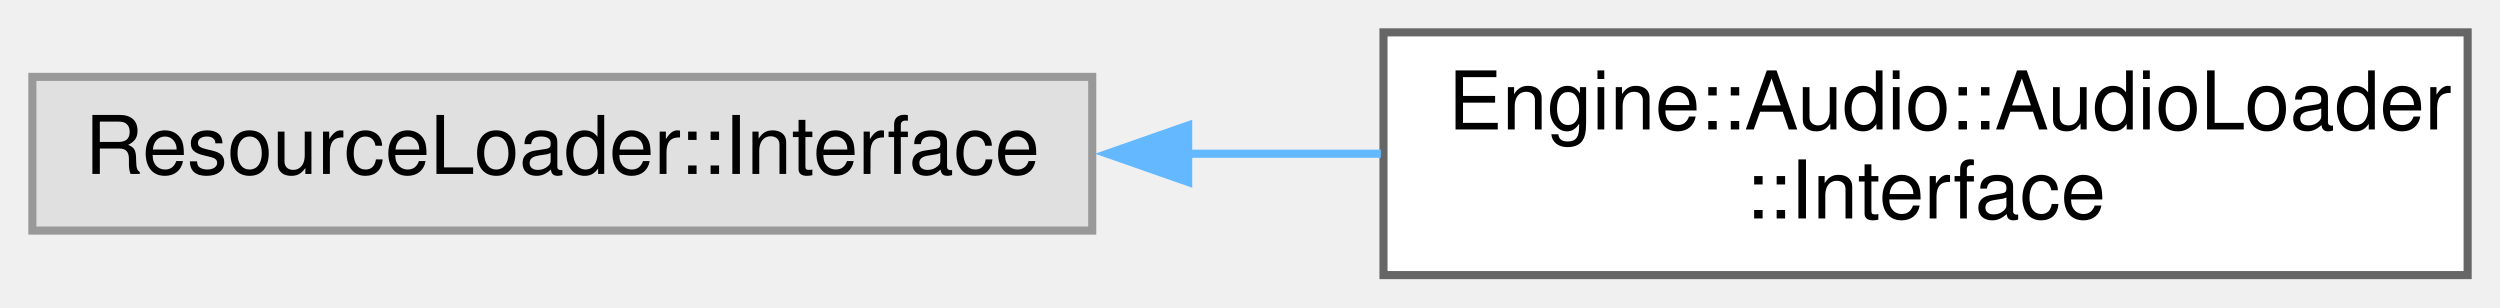
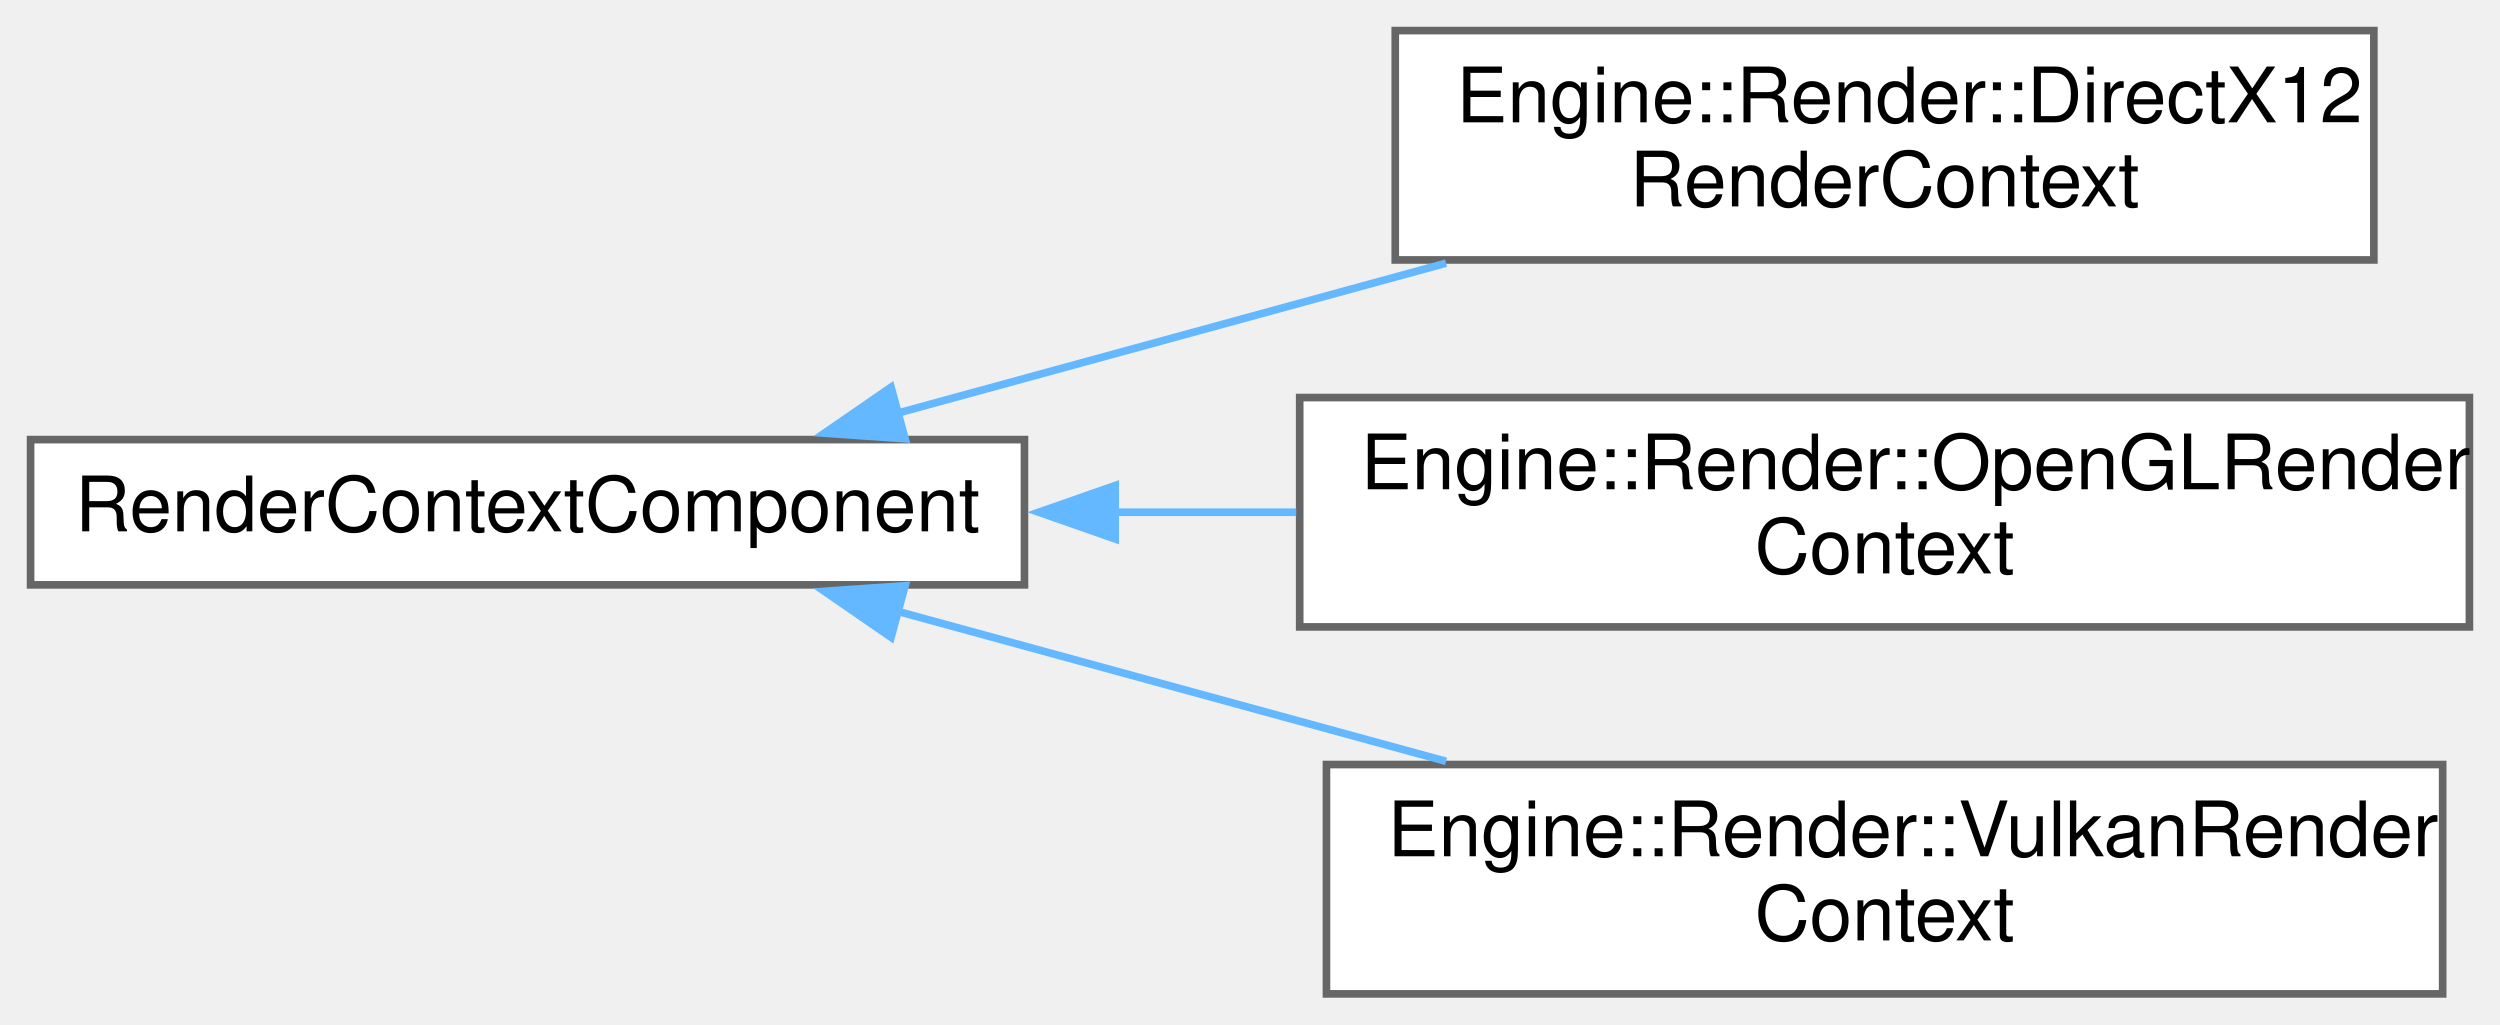
- <svg xmlns="http://www.w3.org/2000/svg" xmlns:xlink="http://www.w3.org/1999/xlink" width="309pt" height="38pt" viewBox="0.00 0.00 309.00 38.00">
-   <g id="graph0" class="graph" transform="scale(1 1) rotate(0) translate(4 34)">
+ <svg xmlns="http://www.w3.org/2000/svg" xmlns:xlink="http://www.w3.org/1999/xlink" width="327pt" height="134pt" viewBox="0.00 0.00 327.00 134.00">
+   <g id="graph0" class="graph" transform="scale(1 1) rotate(0) translate(4 130)">
    <g id="node1" class="node">
      <g id="a_node1">
-         <a xlink:title=" ">
-           <polygon fill="#e0e0e0" stroke="#999999" points="131,-24.5 0,-24.5 0,-5.5 131,-5.5 131,-24.5" />
-           <text text-anchor="middle" x="65.5" y="-12.5" font-family="Helvetica,sans-Serif" font-size="10.00">ResourceLoader::Interface</text>
+         <a xlink:href="class_render_context_component.html" target="_top" xlink:title=" ">
+           <polygon fill="white" stroke="#666666" points="130,-72.5 0,-72.5 0,-53.5 130,-53.5 130,-72.5" />
+           <text text-anchor="middle" x="65" y="-60.5" font-family="Helvetica,sans-Serif" font-size="10.00">RenderContextComponent</text>
        </a>
      </g>
    </g>
    <g id="node2" class="node">
      <g id="a_node2">
-         <a xlink:href="struct_engine_1_1_audio_1_1_audio_loader_1_1_interface.html" target="_top" xlink:title=" ">
-           <polygon fill="white" stroke="#666666" points="301,-30 167,-30 167,0 301,0 301,-30" />
-           <text text-anchor="start" x="175" y="-18" font-family="Helvetica,sans-Serif" font-size="10.00">Engine::Audio::AudioLoader</text>
-           <text text-anchor="middle" x="234" y="-7" font-family="Helvetica,sans-Serif" font-size="10.00">::Interface</text>
+         <a xlink:href="struct_engine_1_1_render_1_1_direct_x12_render_context.html" target="_top" xlink:title=" ">
+           <polygon fill="white" stroke="#666666" points="306.5,-126 178.5,-126 178.5,-96 306.5,-96 306.5,-126" />
+           <text text-anchor="start" x="186.5" y="-114" font-family="Helvetica,sans-Serif" font-size="10.00">Engine::Render::DirectX12</text>
+           <text text-anchor="middle" x="242.5" y="-103" font-family="Helvetica,sans-Serif" font-size="10.00">RenderContext</text>
        </a>
      </g>
    </g>
    <g id="edge1" class="edge">
-       <path fill="none" stroke="#63b8ff" d="M142.62,-15C150.65,-15 158.77,-15 166.68,-15" />
-       <polygon fill="#63b8ff" stroke="#63b8ff" points="142.86,-11.5 132.86,-15 142.86,-18.5 142.86,-11.5" />
+       <path fill="none" stroke="#63b8ff" d="M113.18,-75.9C135.34,-81.96 161.93,-89.24 185.14,-95.58" />
+       <polygon fill="#63b8ff" stroke="#63b8ff" points="114.39,-72.61 103.82,-73.34 112.55,-79.36 114.39,-72.61" />
+     </g>
+     <g id="node3" class="node">
+       <g id="a_node3">
+         <a xlink:href="struct_engine_1_1_render_1_1_open_g_l_render_context.html" target="_top" xlink:title=" ">
+           <polygon fill="white" stroke="#666666" points="319,-78 166,-78 166,-48 319,-48 319,-78" />
+           <text text-anchor="start" x="174" y="-66" font-family="Helvetica,sans-Serif" font-size="10.00">Engine::Render::OpenGLRender</text>
+           <text text-anchor="middle" x="242.5" y="-55" font-family="Helvetica,sans-Serif" font-size="10.00">Context</text>
+         </a>
+       </g>
+     </g>
+     <g id="edge2" class="edge">
+       <path fill="none" stroke="#63b8ff" d="M141.77,-63C149.66,-63 157.67,-63 165.55,-63" />
+       <polygon fill="#63b8ff" stroke="#63b8ff" points="141.87,-59.5 131.87,-63 141.87,-66.5 141.87,-59.5" />
+     </g>
+     <g id="node4" class="node">
+       <g id="a_node4">
+         <a xlink:href="struct_engine_1_1_render_1_1_vulkan_render_context.html" target="_top" xlink:title=" ">
+           <polygon fill="white" stroke="#666666" points="315.5,-30 169.5,-30 169.5,0 315.5,0 315.5,-30" />
+           <text text-anchor="start" x="177.5" y="-18" font-family="Helvetica,sans-Serif" font-size="10.00">Engine::Render::VulkanRender</text>
+           <text text-anchor="middle" x="242.5" y="-7" font-family="Helvetica,sans-Serif" font-size="10.00">Context</text>
+         </a>
+       </g>
+     </g>
+     <g id="edge3" class="edge">
+       <path fill="none" stroke="#63b8ff" d="M113.18,-50.1C135.34,-44.04 161.93,-36.76 185.14,-30.42" />
+       <polygon fill="#63b8ff" stroke="#63b8ff" points="112.55,-46.64 103.82,-52.66 114.39,-53.39 112.55,-46.64" />
    </g>
  </g>
</svg>
